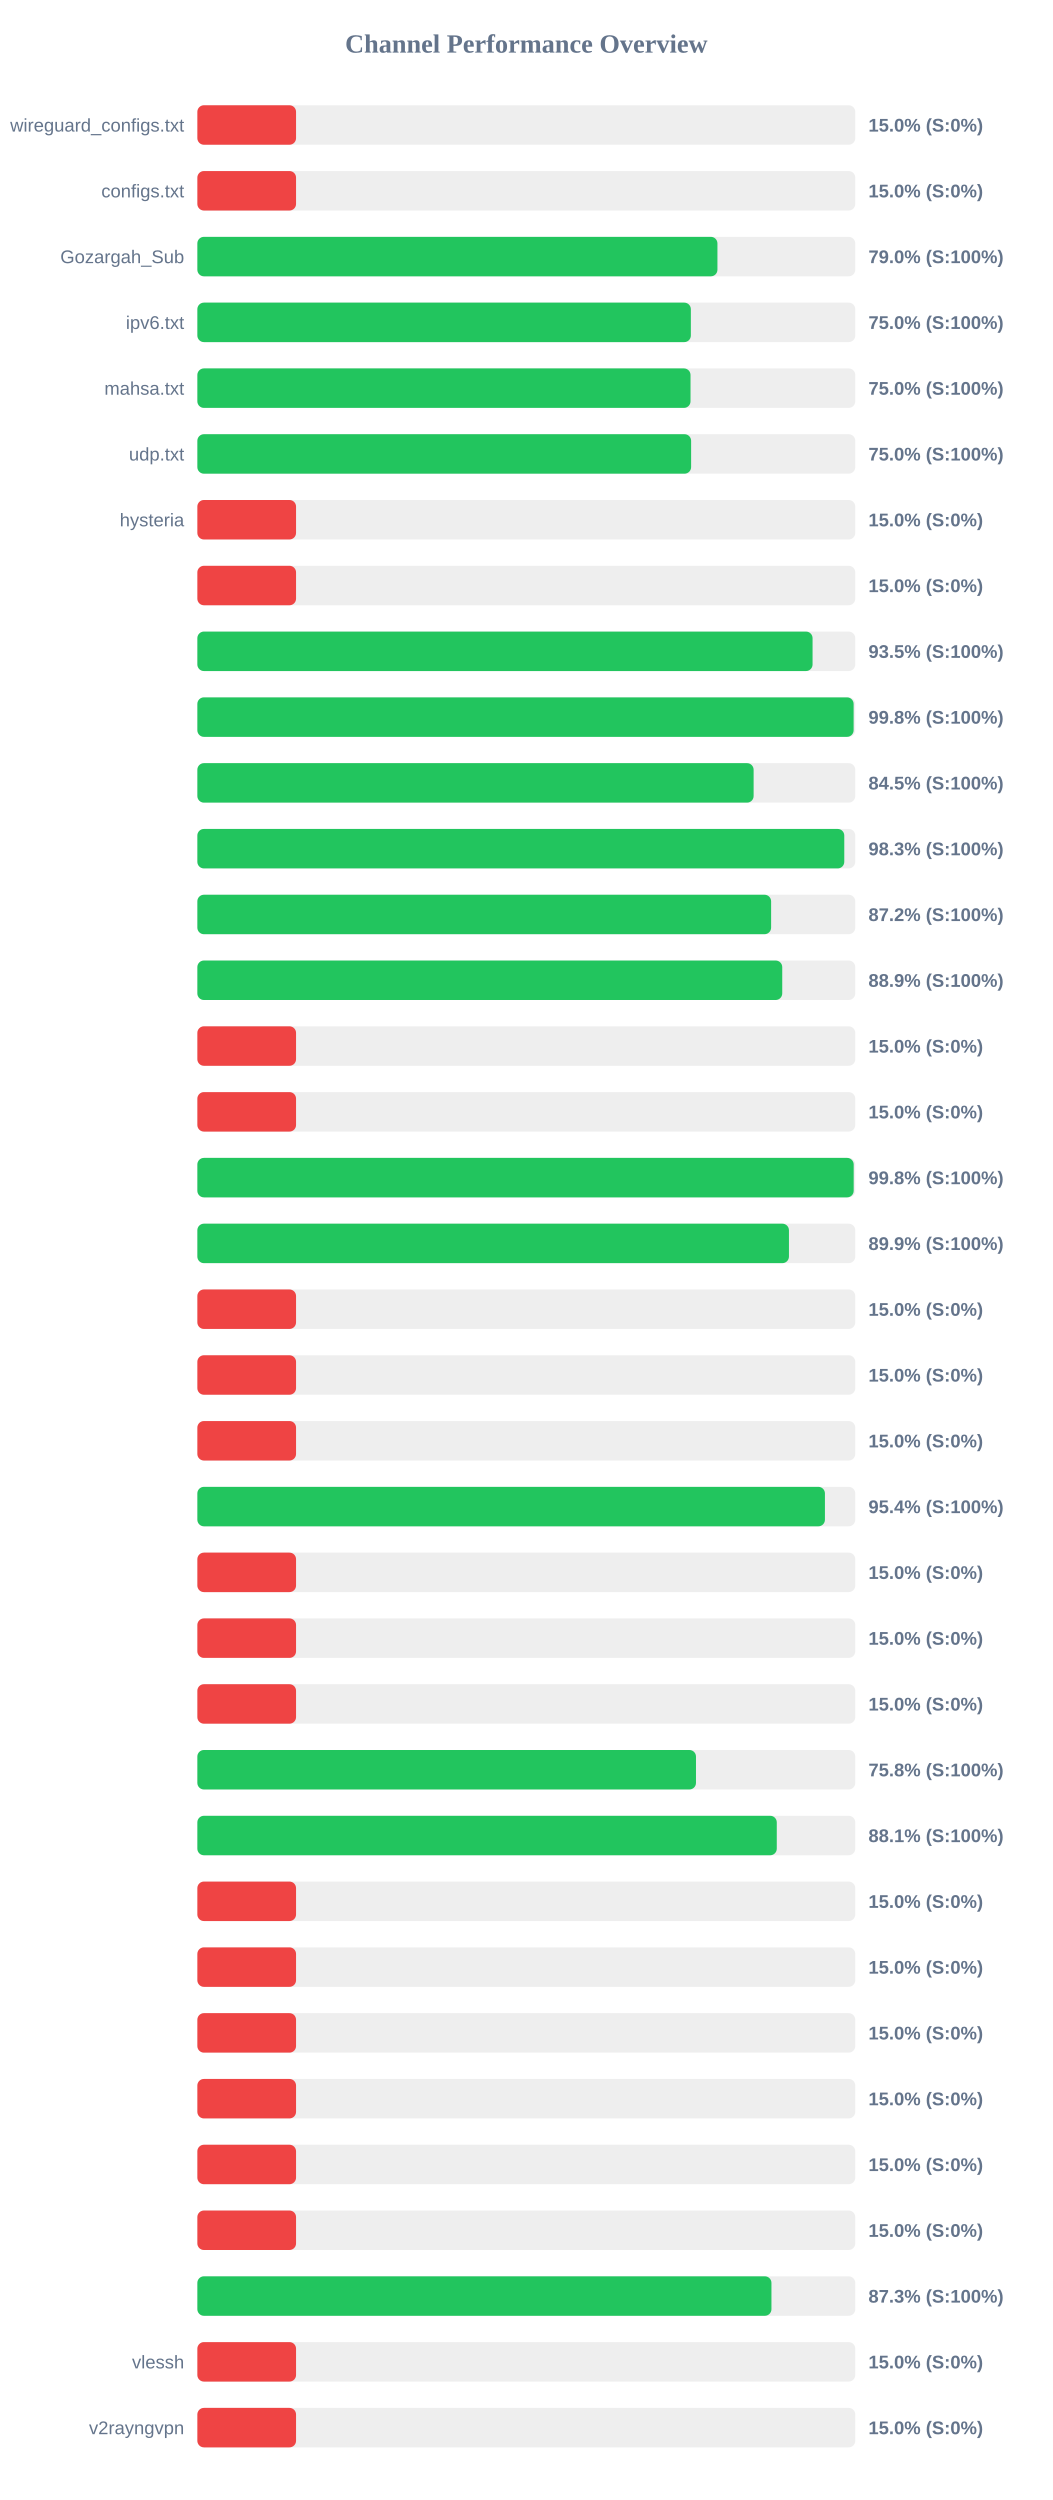
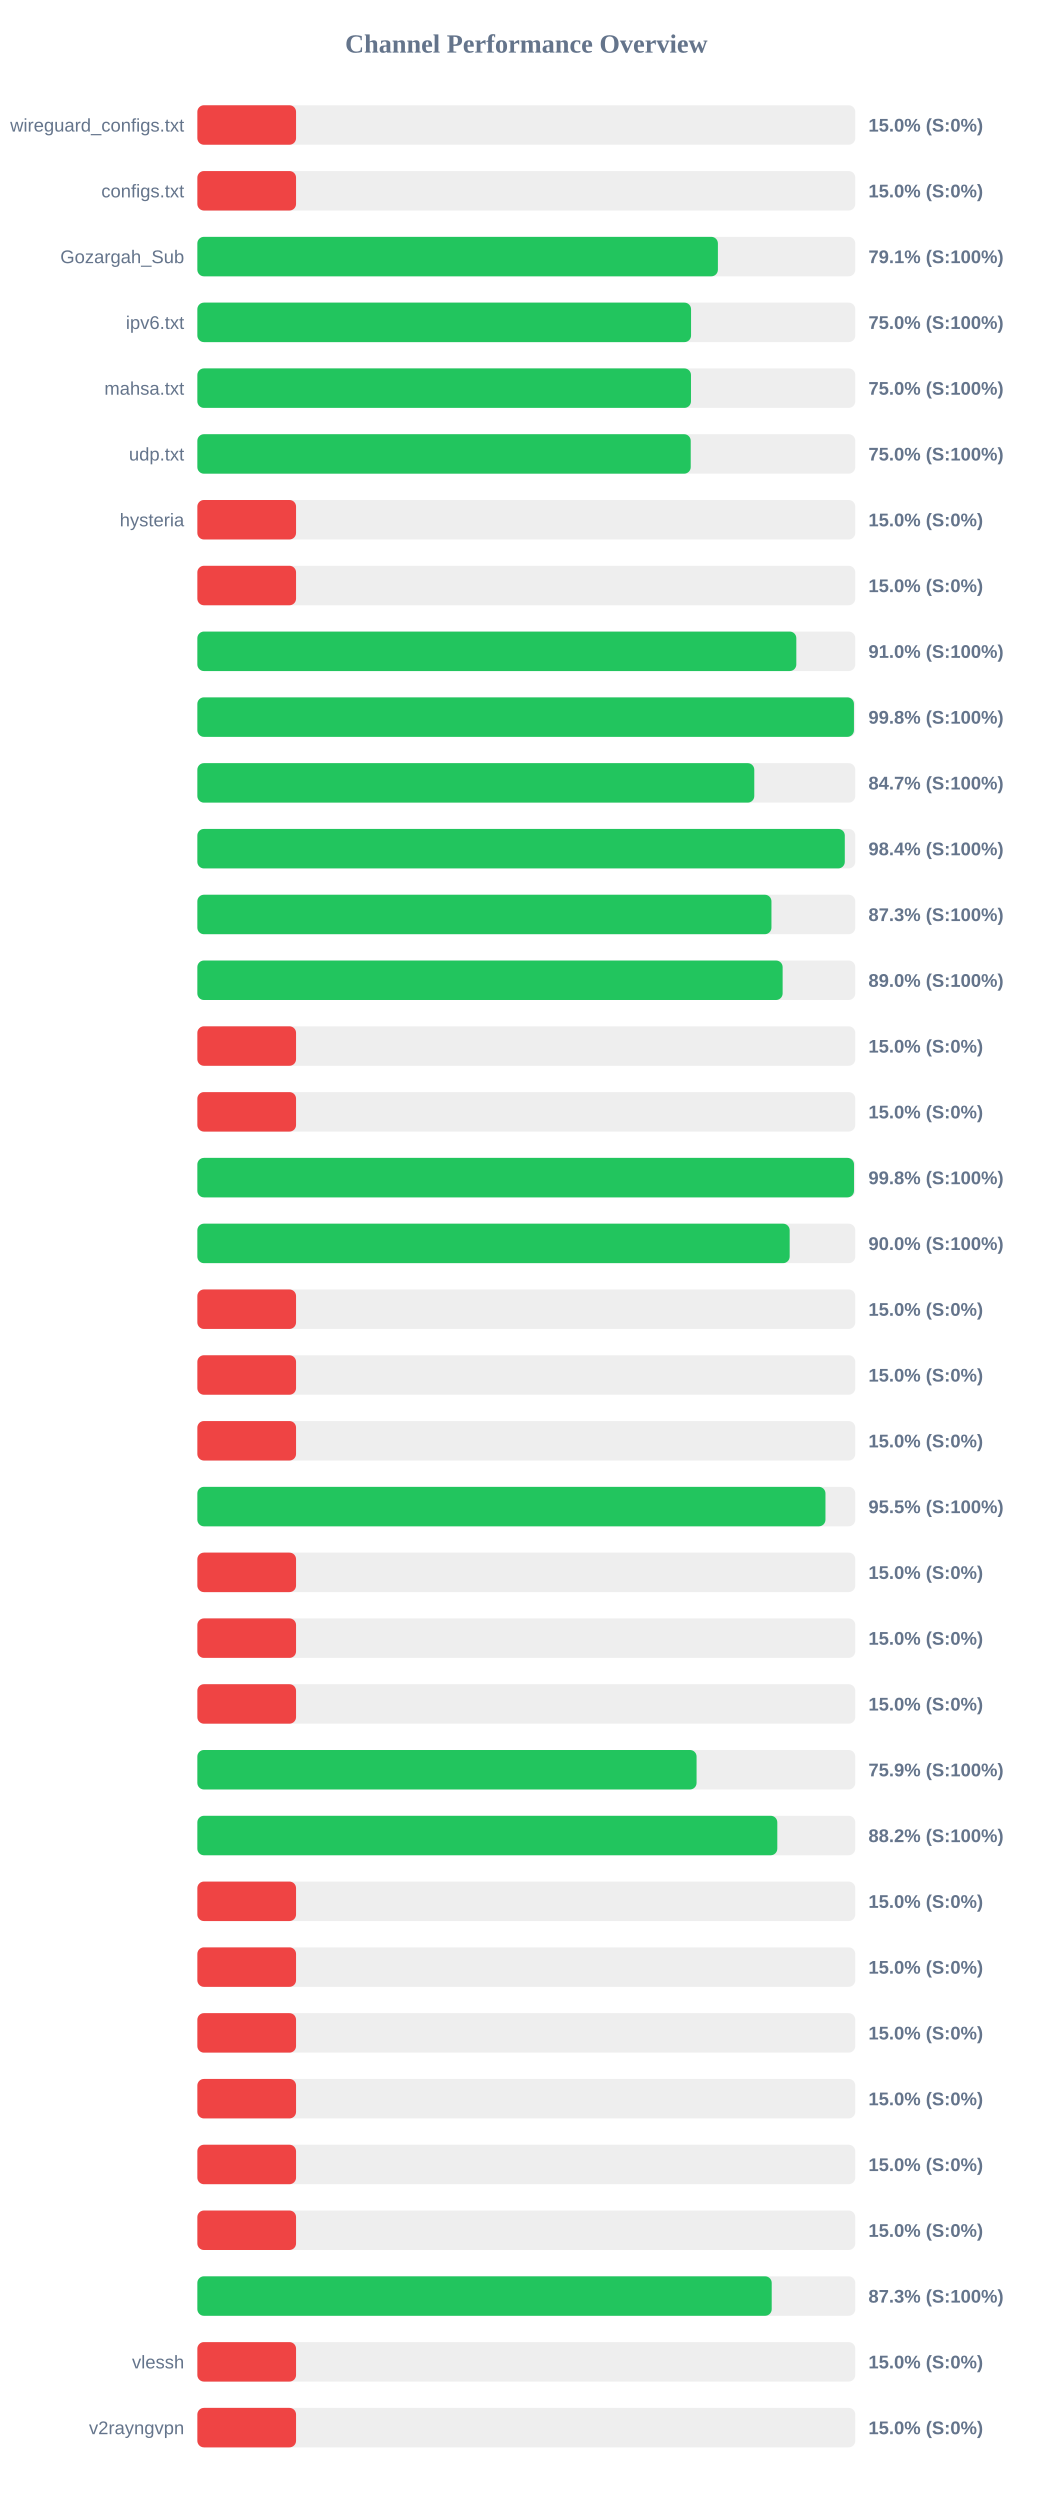
<svg xmlns="http://www.w3.org/2000/svg" width="800" height="1900" version="1.1">
  <style>
        .row { font: 14px Arial; fill: #64748b; }
        .score { font: bold 14px Arial; fill: #64748b; }
    </style>
  <text x="400" y="40" text-anchor="middle" font-size="20px" font-weight="bold" fill="#64748b">Channel Performance Overview</text>
  <rect x="150" y="80" width="500" height="30" fill="#eee" rx="5" />
  <rect x="150" y="80" width="75.0" height="30" fill="#ef4444" rx="5" />
  <text x="140" y="100" text-anchor="end" class="row">wireguard_configs.txt</text>
  <text x="660" y="100" text-anchor="start" class="score">15.0% (S:0%)</text>
  <rect x="150" y="130" width="500" height="30" fill="#eee" rx="5" />
  <rect x="150" y="130" width="75.0" height="30" fill="#ef4444" rx="5" />
  <text x="140" y="150" text-anchor="end" class="row">configs.txt</text>
  <text x="660" y="150" text-anchor="start" class="score">15.0% (S:0%)</text>
  <rect x="150" y="180" width="500" height="30" fill="#eee" rx="5" />
-   <rect x="150" y="180" width="395.25" height="30" fill="#22c55e" rx="5" />
+   <rect x="150" y="180" width="395.6" height="30" fill="#22c55e" rx="5" />
  <text x="140" y="200" text-anchor="end" class="row">Gozargah_Sub</text>
-   <text x="660" y="200" text-anchor="start" class="score">79.0% (S:100%)</text>
+   <text x="660" y="200" text-anchor="start" class="score">79.1% (S:100%)</text>
  <rect x="150" y="230" width="500" height="30" fill="#eee" rx="5" />
-   <rect x="150" y="230" width="375.05" height="30" fill="#22c55e" rx="5" />
+   <rect x="150" y="230" width="375.2" height="30" fill="#22c55e" rx="5" />
  <text x="140" y="250" text-anchor="end" class="row">ipv6.txt</text>
  <text x="660" y="250" text-anchor="start" class="score">75.0% (S:100%)</text>
  <rect x="150" y="280" width="500" height="30" fill="#eee" rx="5" />
-   <rect x="150" y="280" width="374.8" height="30" fill="#22c55e" rx="5" />
+   <rect x="150" y="280" width="375.15" height="30" fill="#22c55e" rx="5" />
  <text x="140" y="300" text-anchor="end" class="row">mahsa.txt</text>
  <text x="660" y="300" text-anchor="start" class="score">75.0% (S:100%)</text>
  <rect x="150" y="330" width="500" height="30" fill="#eee" rx="5" />
-   <rect x="150" y="330" width="375.25" height="30" fill="#22c55e" rx="5" />
+   <rect x="150" y="330" width="374.95" height="30" fill="#22c55e" rx="5" />
  <text x="140" y="350" text-anchor="end" class="row">udp.txt</text>
  <text x="660" y="350" text-anchor="start" class="score">75.0% (S:100%)</text>
  <rect x="150" y="380" width="500" height="30" fill="#eee" rx="5" />
  <rect x="150" y="380" width="75.0" height="30" fill="#ef4444" rx="5" />
  <text x="140" y="400" text-anchor="end" class="row">hysteria</text>
  <text x="660" y="400" text-anchor="start" class="score">15.0% (S:0%)</text>
  <rect x="150" y="430" width="500" height="30" fill="#eee" rx="5" />
  <rect x="150" y="430" width="75.0" height="30" fill="#ef4444" rx="5" />
  <text x="140" y="450" text-anchor="end" class="row" />
  <text x="660" y="450" text-anchor="start" class="score">15.0% (S:0%)</text>
  <rect x="150" y="480" width="500" height="30" fill="#eee" rx="5" />
-   <rect x="150" y="480" width="467.55" height="30" fill="#22c55e" rx="5" />
+   <rect x="150" y="480" width="455.2" height="30" fill="#22c55e" rx="5" />
  <text x="140" y="500" text-anchor="end" class="row" />
-   <text x="660" y="500" text-anchor="start" class="score">93.5% (S:100%)</text>
+   <text x="660" y="500" text-anchor="start" class="score">91.0% (S:100%)</text>
  <rect x="150" y="530" width="500" height="30" fill="#eee" rx="5" />
-   <rect x="150" y="530" width="498.75" height="30" fill="#22c55e" rx="5" />
+   <rect x="150" y="530" width="499.0" height="30" fill="#22c55e" rx="5" />
  <text x="140" y="550" text-anchor="end" class="row" />
  <text x="660" y="550" text-anchor="start" class="score">99.8% (S:100%)</text>
  <rect x="150" y="580" width="500" height="30" fill="#eee" rx="5" />
-   <rect x="150" y="580" width="422.75" height="30" fill="#22c55e" rx="5" />
+   <rect x="150" y="580" width="423.25" height="30" fill="#22c55e" rx="5" />
  <text x="140" y="600" text-anchor="end" class="row" />
-   <text x="660" y="600" text-anchor="start" class="score">84.5% (S:100%)</text>
+   <text x="660" y="600" text-anchor="start" class="score">84.7% (S:100%)</text>
  <rect x="150" y="630" width="500" height="30" fill="#eee" rx="5" />
-   <rect x="150" y="630" width="491.65" height="30" fill="#22c55e" rx="5" />
+   <rect x="150" y="630" width="492.05" height="30" fill="#22c55e" rx="5" />
  <text x="140" y="650" text-anchor="end" class="row" />
-   <text x="660" y="650" text-anchor="start" class="score">98.3% (S:100%)</text>
+   <text x="660" y="650" text-anchor="start" class="score">98.4% (S:100%)</text>
  <rect x="150" y="680" width="500" height="30" fill="#eee" rx="5" />
-   <rect x="150" y="680" width="436.05" height="30" fill="#22c55e" rx="5" />
+   <rect x="150" y="680" width="436.3" height="30" fill="#22c55e" rx="5" />
  <text x="140" y="700" text-anchor="end" class="row" />
-   <text x="660" y="700" text-anchor="start" class="score">87.2% (S:100%)</text>
+   <text x="660" y="700" text-anchor="start" class="score">87.3% (S:100%)</text>
  <rect x="150" y="730" width="500" height="30" fill="#eee" rx="5" />
-   <rect x="150" y="730" width="444.5" height="30" fill="#22c55e" rx="5" />
+   <rect x="150" y="730" width="444.8" height="30" fill="#22c55e" rx="5" />
  <text x="140" y="750" text-anchor="end" class="row" />
-   <text x="660" y="750" text-anchor="start" class="score">88.9% (S:100%)</text>
+   <text x="660" y="750" text-anchor="start" class="score">89.0% (S:100%)</text>
  <rect x="150" y="780" width="500" height="30" fill="#eee" rx="5" />
  <rect x="150" y="780" width="75.0" height="30" fill="#ef4444" rx="5" />
  <text x="140" y="800" text-anchor="end" class="row" />
  <text x="660" y="800" text-anchor="start" class="score">15.0% (S:0%)</text>
  <rect x="150" y="830" width="500" height="30" fill="#eee" rx="5" />
  <rect x="150" y="830" width="75.0" height="30" fill="#ef4444" rx="5" />
  <text x="140" y="850" text-anchor="end" class="row" />
  <text x="660" y="850" text-anchor="start" class="score">15.0% (S:0%)</text>
  <rect x="150" y="880" width="500" height="30" fill="#eee" rx="5" />
-   <rect x="150" y="880" width="498.8" height="30" fill="#22c55e" rx="5" />
+   <rect x="150" y="880" width="499.05" height="30" fill="#22c55e" rx="5" />
  <text x="140" y="900" text-anchor="end" class="row" />
  <text x="660" y="900" text-anchor="start" class="score">99.8% (S:100%)</text>
  <rect x="150" y="930" width="500" height="30" fill="#eee" rx="5" />
-   <rect x="150" y="930" width="449.6" height="30" fill="#22c55e" rx="5" />
+   <rect x="150" y="930" width="450.15" height="30" fill="#22c55e" rx="5" />
  <text x="140" y="950" text-anchor="end" class="row" />
-   <text x="660" y="950" text-anchor="start" class="score">89.9% (S:100%)</text>
+   <text x="660" y="950" text-anchor="start" class="score">90.0% (S:100%)</text>
  <rect x="150" y="980" width="500" height="30" fill="#eee" rx="5" />
  <rect x="150" y="980" width="75.0" height="30" fill="#ef4444" rx="5" />
  <text x="140" y="1000" text-anchor="end" class="row" />
  <text x="660" y="1000" text-anchor="start" class="score">15.0% (S:0%)</text>
  <rect x="150" y="1030" width="500" height="30" fill="#eee" rx="5" />
  <rect x="150" y="1030" width="75.0" height="30" fill="#ef4444" rx="5" />
  <text x="140" y="1050" text-anchor="end" class="row" />
  <text x="660" y="1050" text-anchor="start" class="score">15.0% (S:0%)</text>
  <rect x="150" y="1080" width="500" height="30" fill="#eee" rx="5" />
  <rect x="150" y="1080" width="75.0" height="30" fill="#ef4444" rx="5" />
  <text x="140" y="1100" text-anchor="end" class="row" />
  <text x="660" y="1100" text-anchor="start" class="score">15.0% (S:0%)</text>
  <rect x="150" y="1130" width="500" height="30" fill="#eee" rx="5" />
-   <rect x="150" y="1130" width="476.95" height="30" fill="#22c55e" rx="5" />
+   <rect x="150" y="1130" width="477.35" height="30" fill="#22c55e" rx="5" />
  <text x="140" y="1150" text-anchor="end" class="row" />
-   <text x="660" y="1150" text-anchor="start" class="score">95.4% (S:100%)</text>
+   <text x="660" y="1150" text-anchor="start" class="score">95.5% (S:100%)</text>
  <rect x="150" y="1180" width="500" height="30" fill="#eee" rx="5" />
  <rect x="150" y="1180" width="75.0" height="30" fill="#ef4444" rx="5" />
  <text x="140" y="1200" text-anchor="end" class="row" />
  <text x="660" y="1200" text-anchor="start" class="score">15.0% (S:0%)</text>
  <rect x="150" y="1230" width="500" height="30" fill="#eee" rx="5" />
  <rect x="150" y="1230" width="75.0" height="30" fill="#ef4444" rx="5" />
  <text x="140" y="1250" text-anchor="end" class="row" />
  <text x="660" y="1250" text-anchor="start" class="score">15.0% (S:0%)</text>
  <rect x="150" y="1280" width="500" height="30" fill="#eee" rx="5" />
  <rect x="150" y="1280" width="75.0" height="30" fill="#ef4444" rx="5" />
  <text x="140" y="1300" text-anchor="end" class="row" />
  <text x="660" y="1300" text-anchor="start" class="score">15.0% (S:0%)</text>
  <rect x="150" y="1330" width="500" height="30" fill="#eee" rx="5" />
-   <rect x="150" y="1330" width="378.95" height="30" fill="#22c55e" rx="5" />
+   <rect x="150" y="1330" width="379.4" height="30" fill="#22c55e" rx="5" />
  <text x="140" y="1350" text-anchor="end" class="row" />
-   <text x="660" y="1350" text-anchor="start" class="score">75.8% (S:100%)</text>
+   <text x="660" y="1350" text-anchor="start" class="score">75.9% (S:100%)</text>
  <rect x="150" y="1380" width="500" height="30" fill="#eee" rx="5" />
-   <rect x="150" y="1380" width="440.35" height="30" fill="#22c55e" rx="5" />
+   <rect x="150" y="1380" width="440.75" height="30" fill="#22c55e" rx="5" />
  <text x="140" y="1400" text-anchor="end" class="row" />
-   <text x="660" y="1400" text-anchor="start" class="score">88.1% (S:100%)</text>
+   <text x="660" y="1400" text-anchor="start" class="score">88.2% (S:100%)</text>
  <rect x="150" y="1430" width="500" height="30" fill="#eee" rx="5" />
  <rect x="150" y="1430" width="75.0" height="30" fill="#ef4444" rx="5" />
  <text x="140" y="1450" text-anchor="end" class="row" />
  <text x="660" y="1450" text-anchor="start" class="score">15.0% (S:0%)</text>
  <rect x="150" y="1480" width="500" height="30" fill="#eee" rx="5" />
  <rect x="150" y="1480" width="75.0" height="30" fill="#ef4444" rx="5" />
  <text x="140" y="1500" text-anchor="end" class="row" />
  <text x="660" y="1500" text-anchor="start" class="score">15.0% (S:0%)</text>
  <rect x="150" y="1530" width="500" height="30" fill="#eee" rx="5" />
  <rect x="150" y="1530" width="75.0" height="30" fill="#ef4444" rx="5" />
  <text x="140" y="1550" text-anchor="end" class="row" />
  <text x="660" y="1550" text-anchor="start" class="score">15.0% (S:0%)</text>
  <rect x="150" y="1580" width="500" height="30" fill="#eee" rx="5" />
  <rect x="150" y="1580" width="75.0" height="30" fill="#ef4444" rx="5" />
  <text x="140" y="1600" text-anchor="end" class="row" />
  <text x="660" y="1600" text-anchor="start" class="score">15.0% (S:0%)</text>
  <rect x="150" y="1630" width="500" height="30" fill="#eee" rx="5" />
  <rect x="150" y="1630" width="75.0" height="30" fill="#ef4444" rx="5" />
  <text x="140" y="1650" text-anchor="end" class="row" />
  <text x="660" y="1650" text-anchor="start" class="score">15.0% (S:0%)</text>
  <rect x="150" y="1680" width="500" height="30" fill="#eee" rx="5" />
  <rect x="150" y="1680" width="75.0" height="30" fill="#ef4444" rx="5" />
  <text x="140" y="1700" text-anchor="end" class="row" />
  <text x="660" y="1700" text-anchor="start" class="score">15.0% (S:0%)</text>
  <rect x="150" y="1730" width="500" height="30" fill="#eee" rx="5" />
-   <rect x="150" y="1730" width="436.3" height="30" fill="#22c55e" rx="5" />
+   <rect x="150" y="1730" width="436.5" height="30" fill="#22c55e" rx="5" />
  <text x="140" y="1750" text-anchor="end" class="row" />
  <text x="660" y="1750" text-anchor="start" class="score">87.3% (S:100%)</text>
  <rect x="150" y="1780" width="500" height="30" fill="#eee" rx="5" />
  <rect x="150" y="1780" width="75.0" height="30" fill="#ef4444" rx="5" />
  <text x="140" y="1800" text-anchor="end" class="row">vlessh</text>
  <text x="660" y="1800" text-anchor="start" class="score">15.0% (S:0%)</text>
  <rect x="150" y="1830" width="500" height="30" fill="#eee" rx="5" />
  <rect x="150" y="1830" width="75.0" height="30" fill="#ef4444" rx="5" />
  <text x="140" y="1850" text-anchor="end" class="row">v2rayngvpn</text>
  <text x="660" y="1850" text-anchor="start" class="score">15.0% (S:0%)</text>
</svg>
